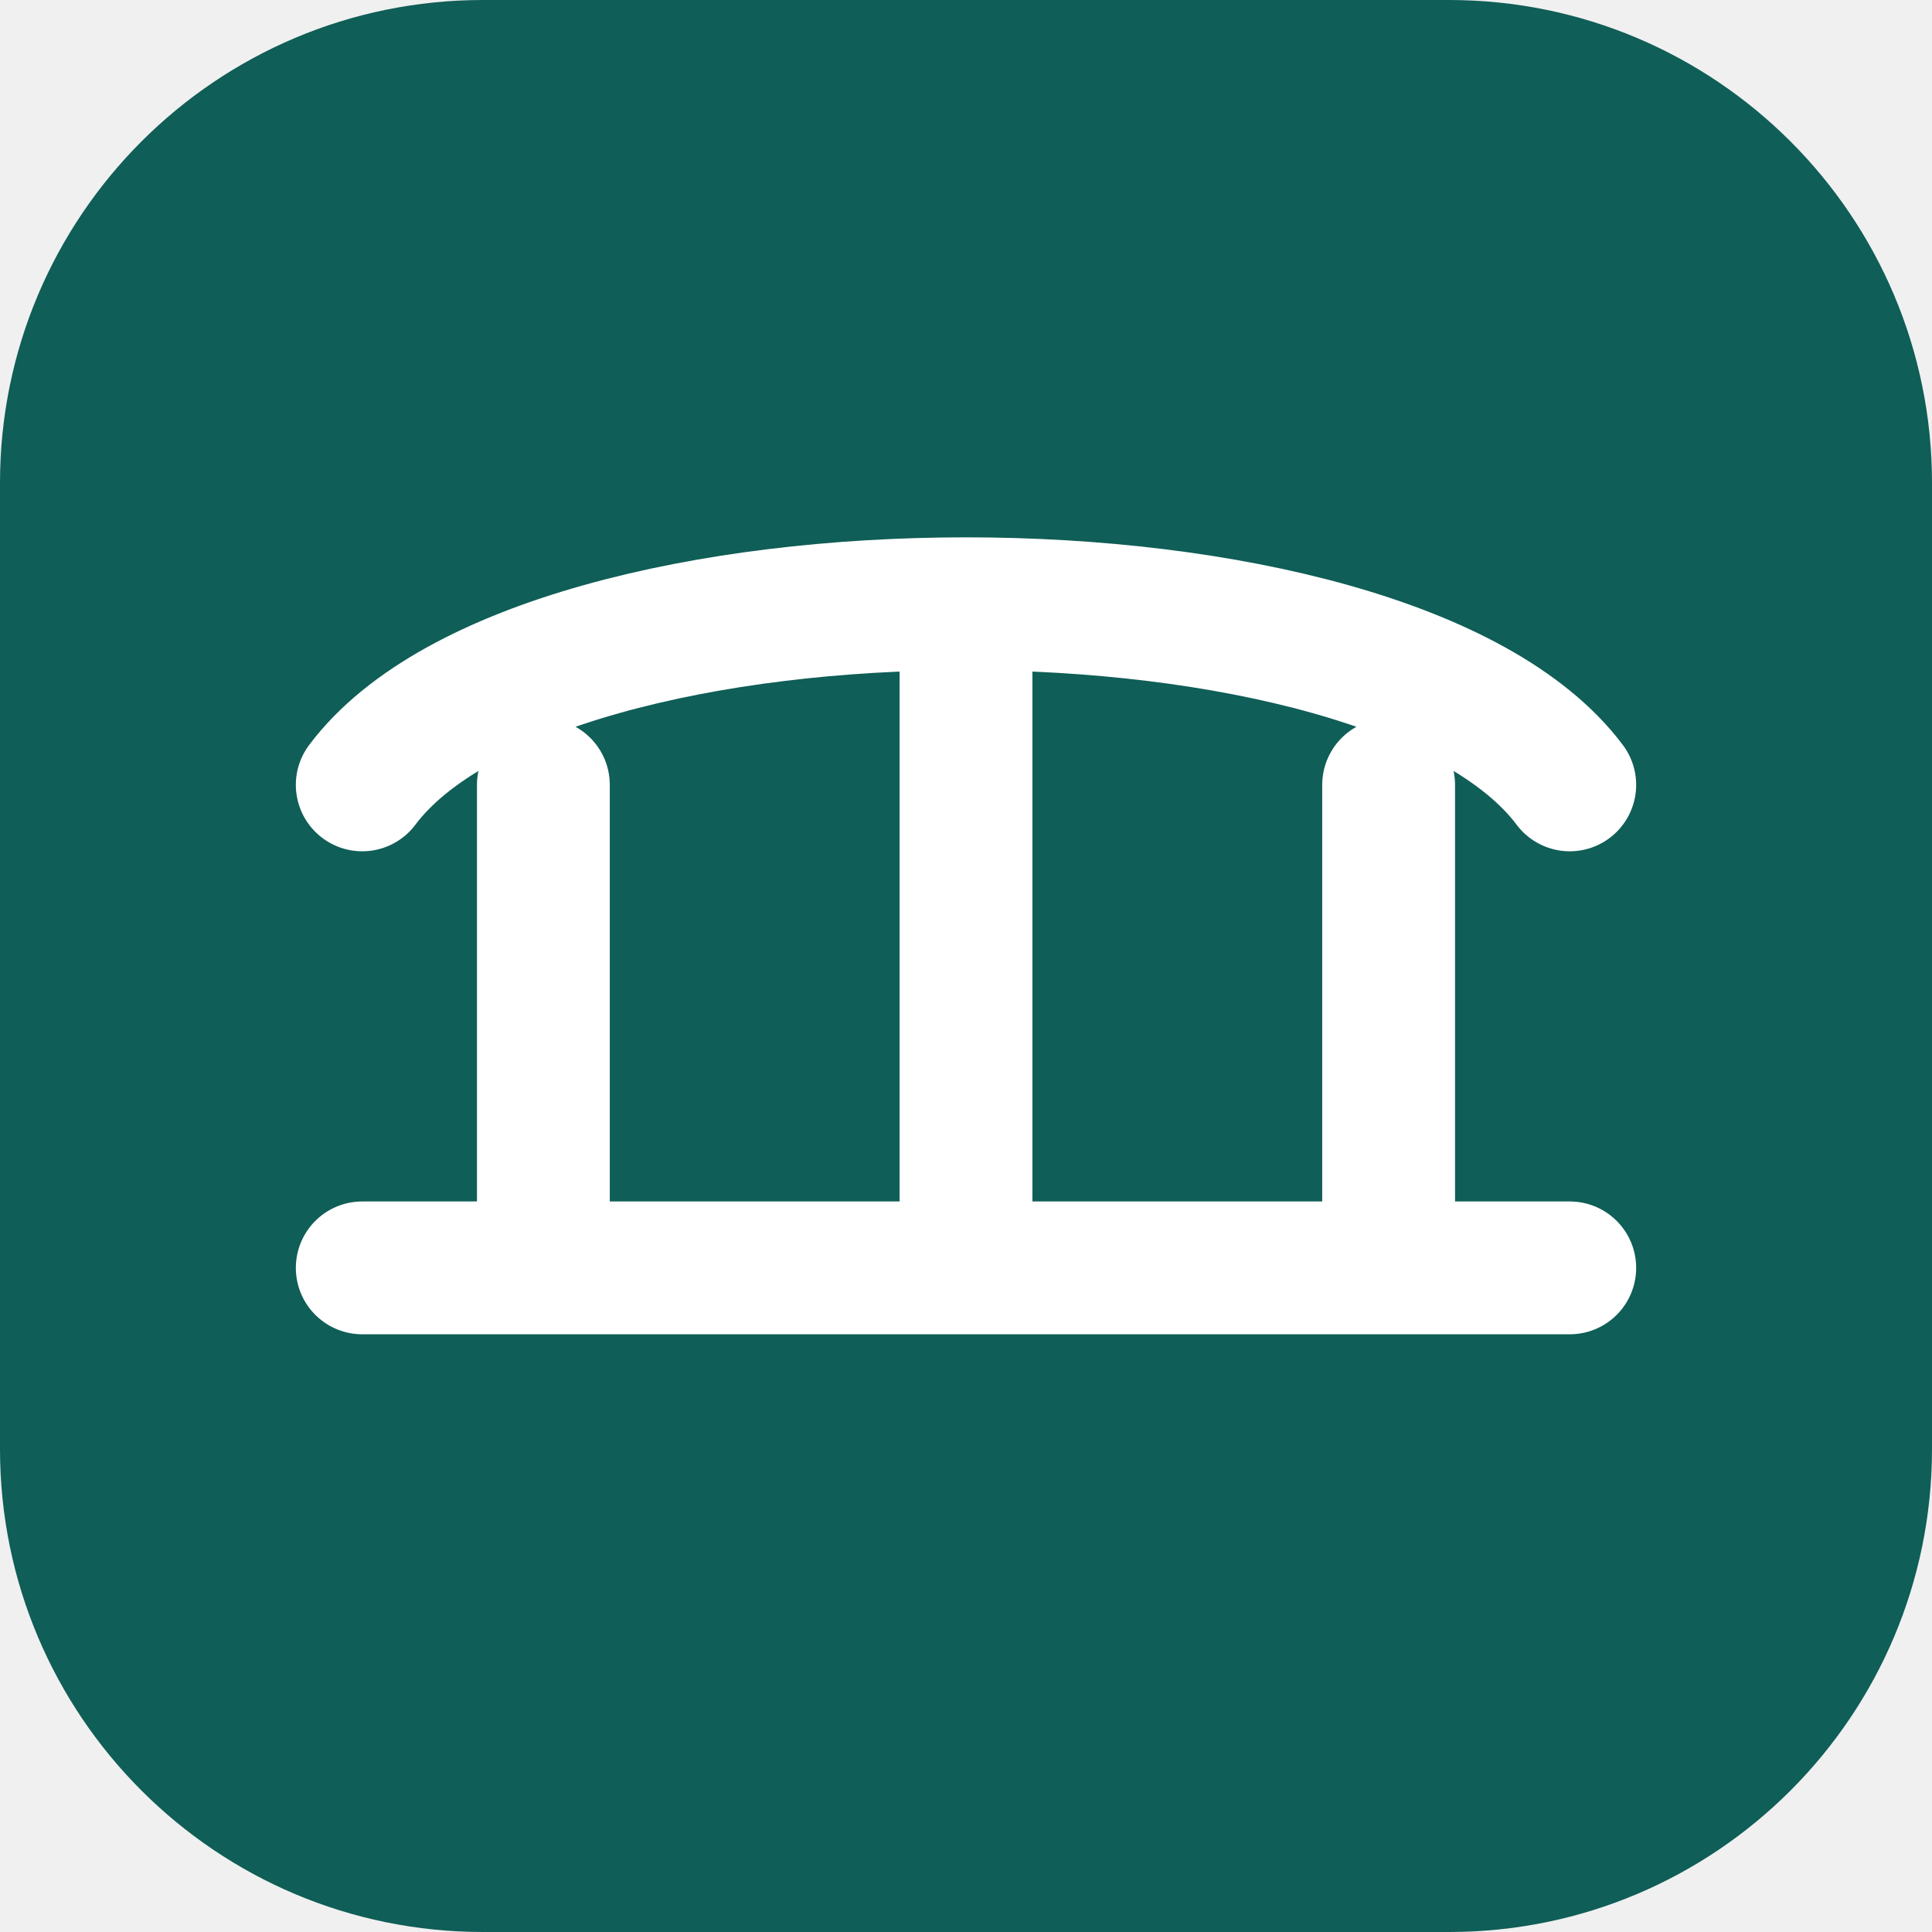
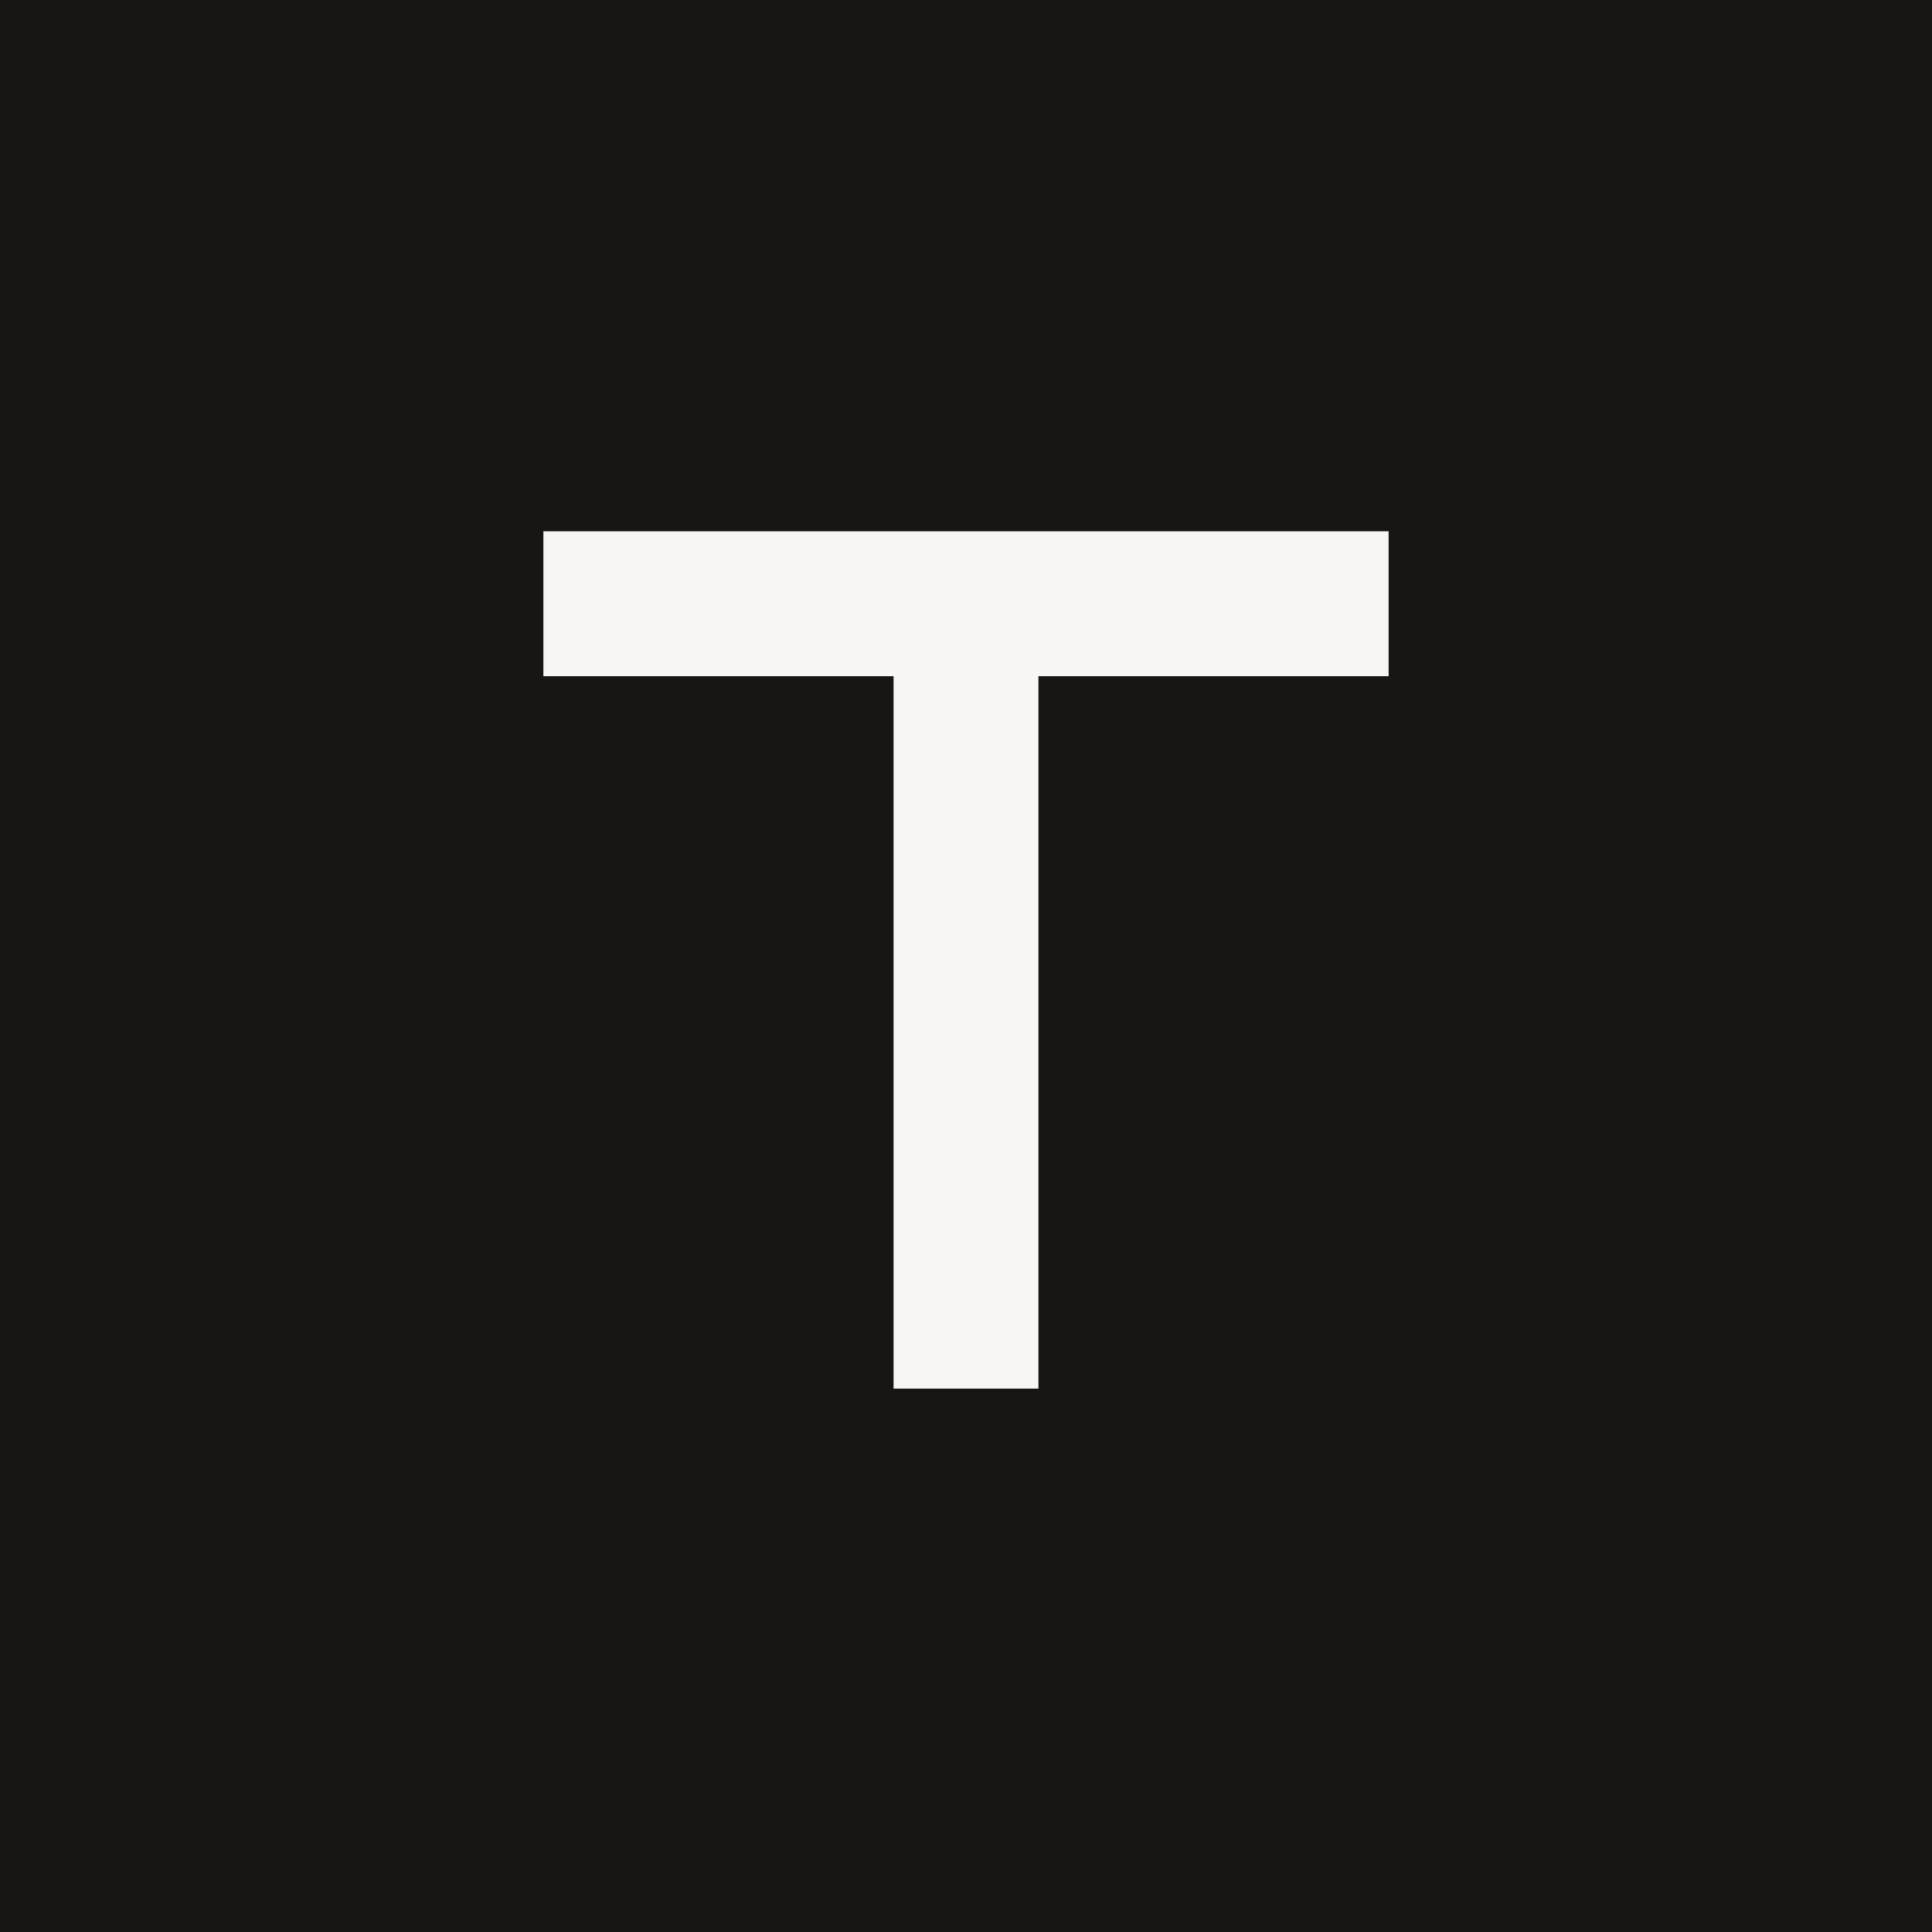
<svg xmlns="http://www.w3.org/2000/svg" viewBox="0 0 32 32">
-   <rect width="32" height="32" rx="8" fill="#0f5e57" />
-   <path d="M6 21h20M9 21V13m7 8V11m7 10v-8M6 13c3-4 17-4 20 0" stroke="#fff" stroke-width="2.2" fill="none" stroke-linecap="round" />
+   <rect width="32" height="32" fill="#171614" />
+   <path d="M9 10h14M16 10v13" stroke="#f7f6f2" stroke-width="2.4" fill="none" />
</svg>
